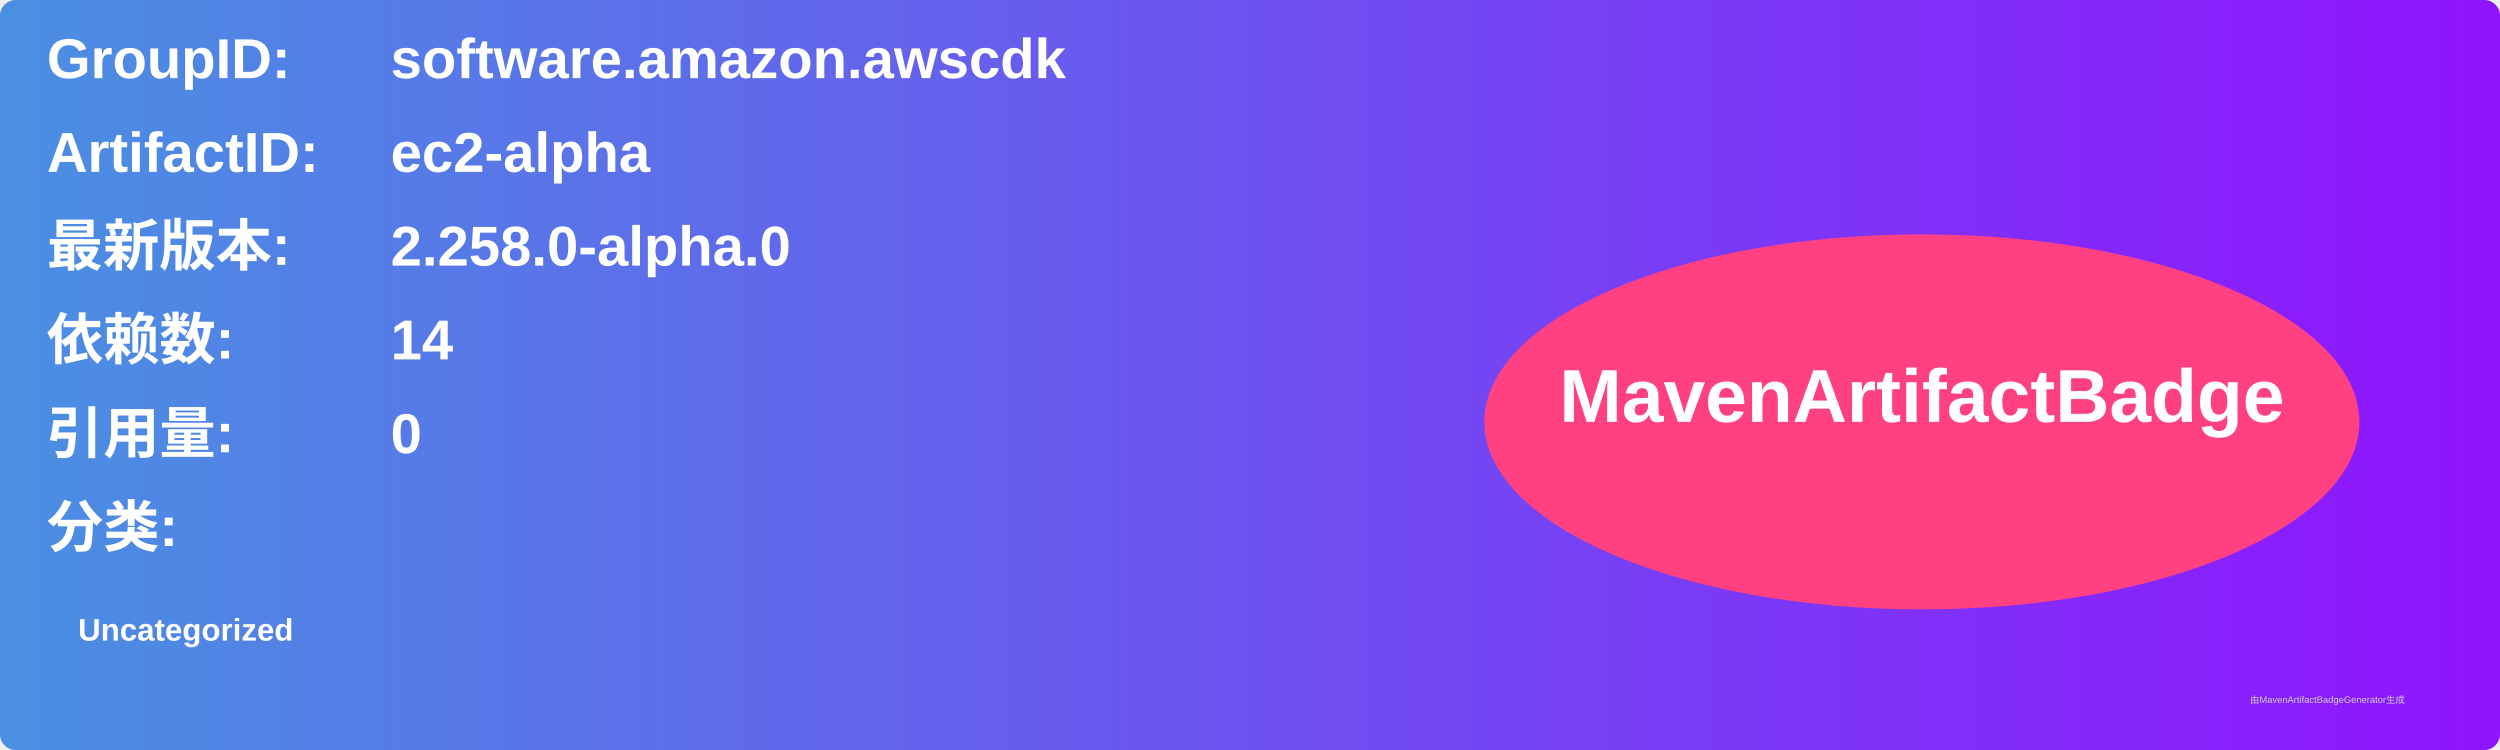
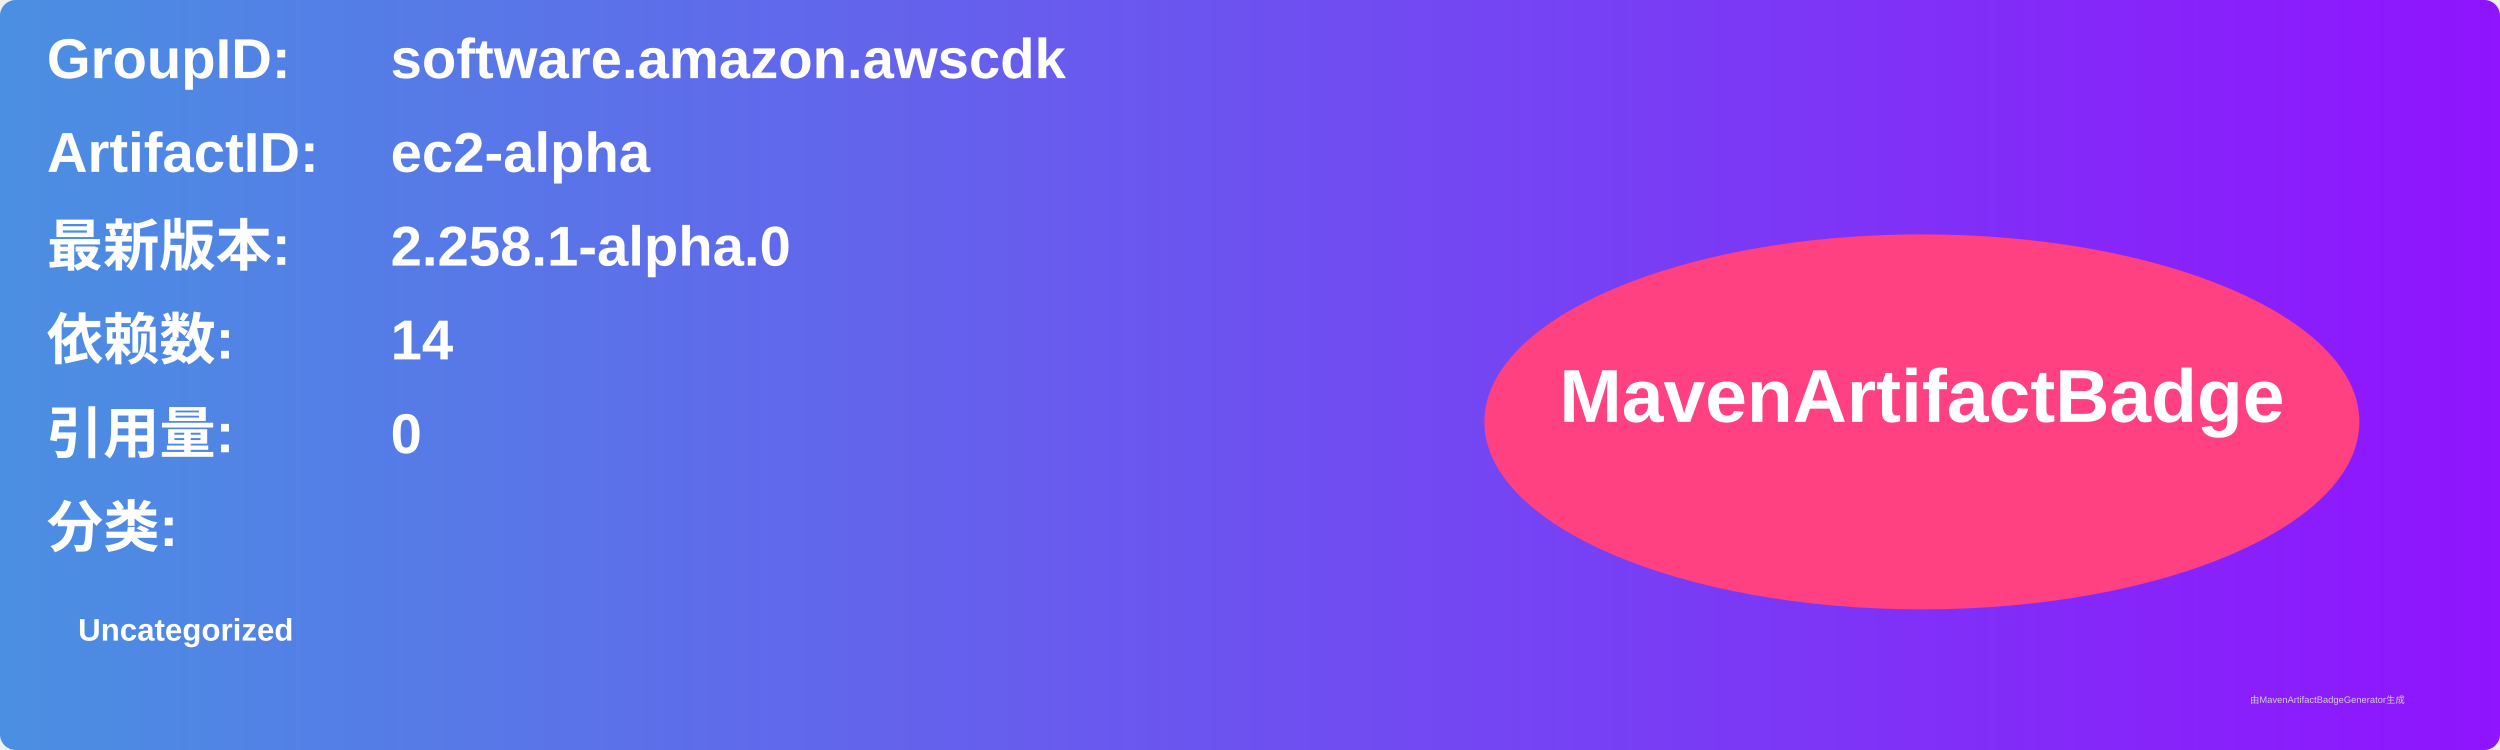
<svg xmlns="http://www.w3.org/2000/svg" width="800" height="240" viewBox="0 0 800 240">
  <linearGradient id="grad" x1="0%" y1="0%" x2="100%" y2="0%">
    <stop offset="0%" stop-color="#4a90e2" />
    <stop offset="100%" stop-color="#9013fe" />
  </linearGradient>
  <rect width="100%" height="100%" rx="5" ry="5" fill="url(#grad)" />
  <g transform="translate(15, 15)">
    <text x="0" y="10" font-family="Arial" font-size="18" fill="white" font-weight="bold" width="260">GroupID:</text>
    <text x="110" y="10" font-family="Arial" font-size="18" fill="white" font-weight="bold" width="460">software.amazon.awscdk</text>
    <text x="0" y="40" font-family="Arial" font-size="18" fill="white" font-weight="bold" width="260">ArtifactID:</text>
    <text x="110" y="40" font-family="Arial" font-size="18" fill="white" font-weight="bold" width="460">ec2-alpha</text>
    <text x="0" y="70" font-family="Arial" font-size="18" fill="white" font-weight="bold">最新版本:</text>
    <text x="110" y="70" font-family="Arial" font-size="18" fill="white" font-weight="bold">
-       <tspan font-weight="bold">2.258.0-alpha.0</tspan>
+       <tspan font-weight="bold">2.258.1-alpha.0</tspan>
    </text>
    <text x="0" y="100" font-family="Arial" font-size="18" fill="white" font-weight="bold">依赖数: </text>
    <text x="110" y="100" font-family="Arial" font-size="18" fill="white">
      <tspan font-weight="bold">14</tspan>
    </text>
    <text x="0" y="130" font-family="Arial" font-size="18" fill="white" font-weight="bold">引用量: </text>
    <text x="110" y="130" font-family="Arial" font-size="18" fill="white">
      <tspan font-weight="bold">0</tspan>
    </text>
    <text x="0" y="160" font-family="Arial" font-size="18" fill="white" font-weight="bold">分类:</text>
    <text x="10" y="190" font-family="Arial" font-size="10" fill="white">
      <tspan font-weight="bold">Uncategorized</tspan>
    </text>
    <ellipse cx="600" cy="120" rx="140" ry="60" fill="#ff4081" />
    <text x="600" y="120" text-anchor="middle" font-family="Arial" font-size="24" fill="white" font-weight="bold">MavenArtifactBadge</text>
  </g>
  <text x="720" y="225" font-family="Arial" font-size="3" fill="#d0d0d0">由MavenArtifactBadgeGenerator生成</text>
</svg>
